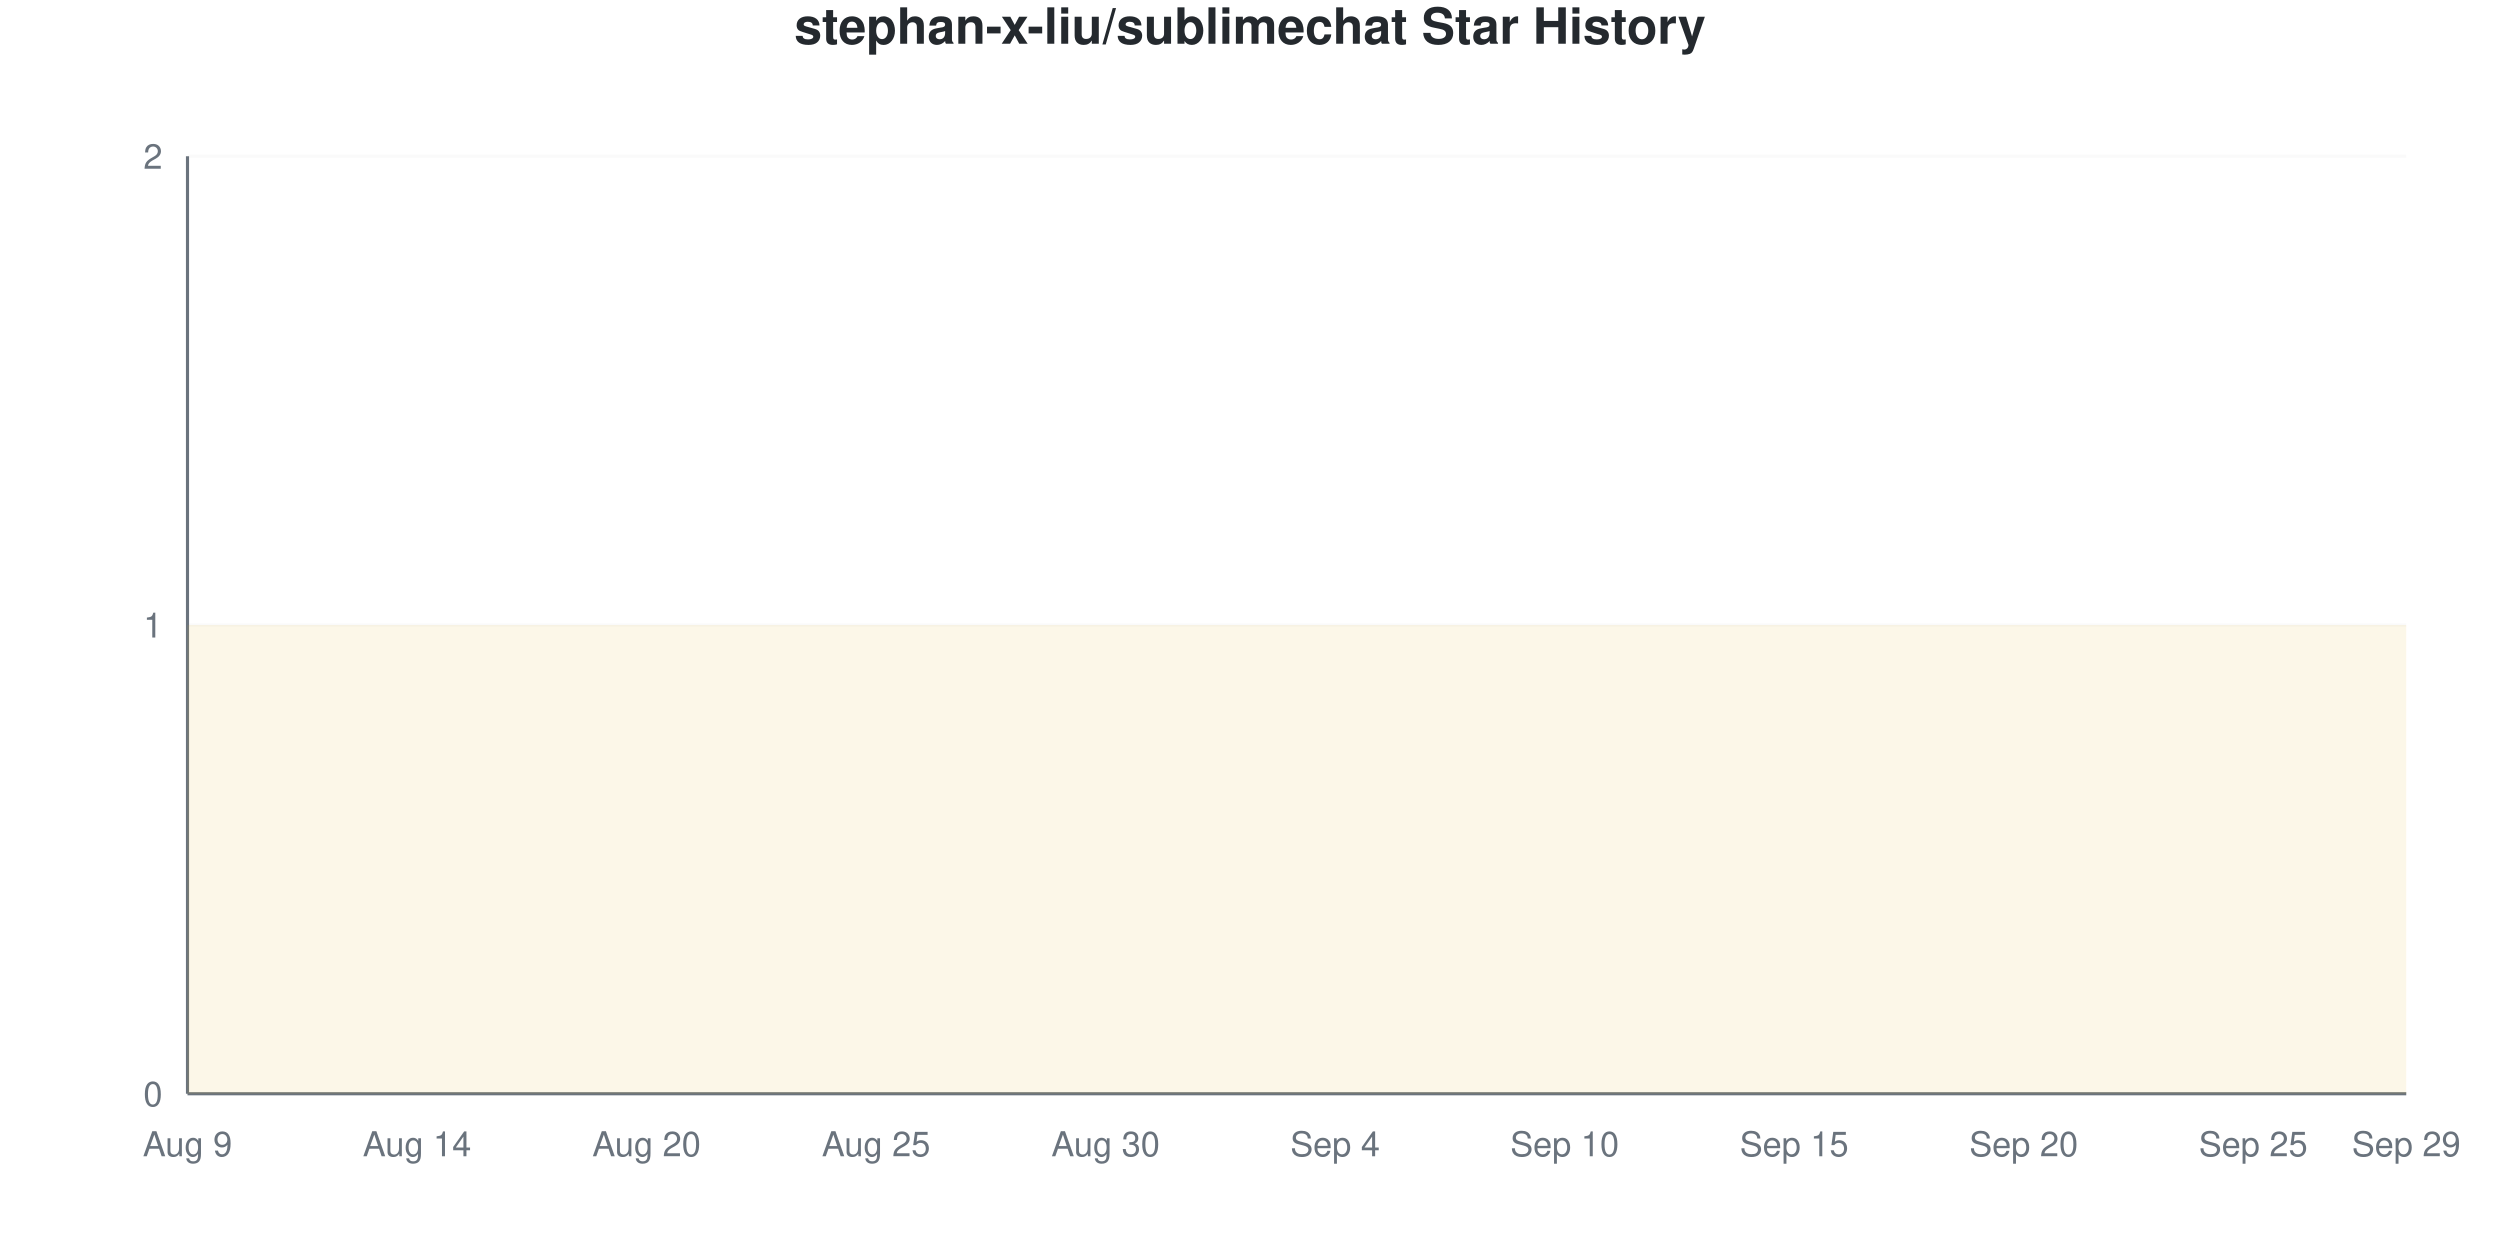
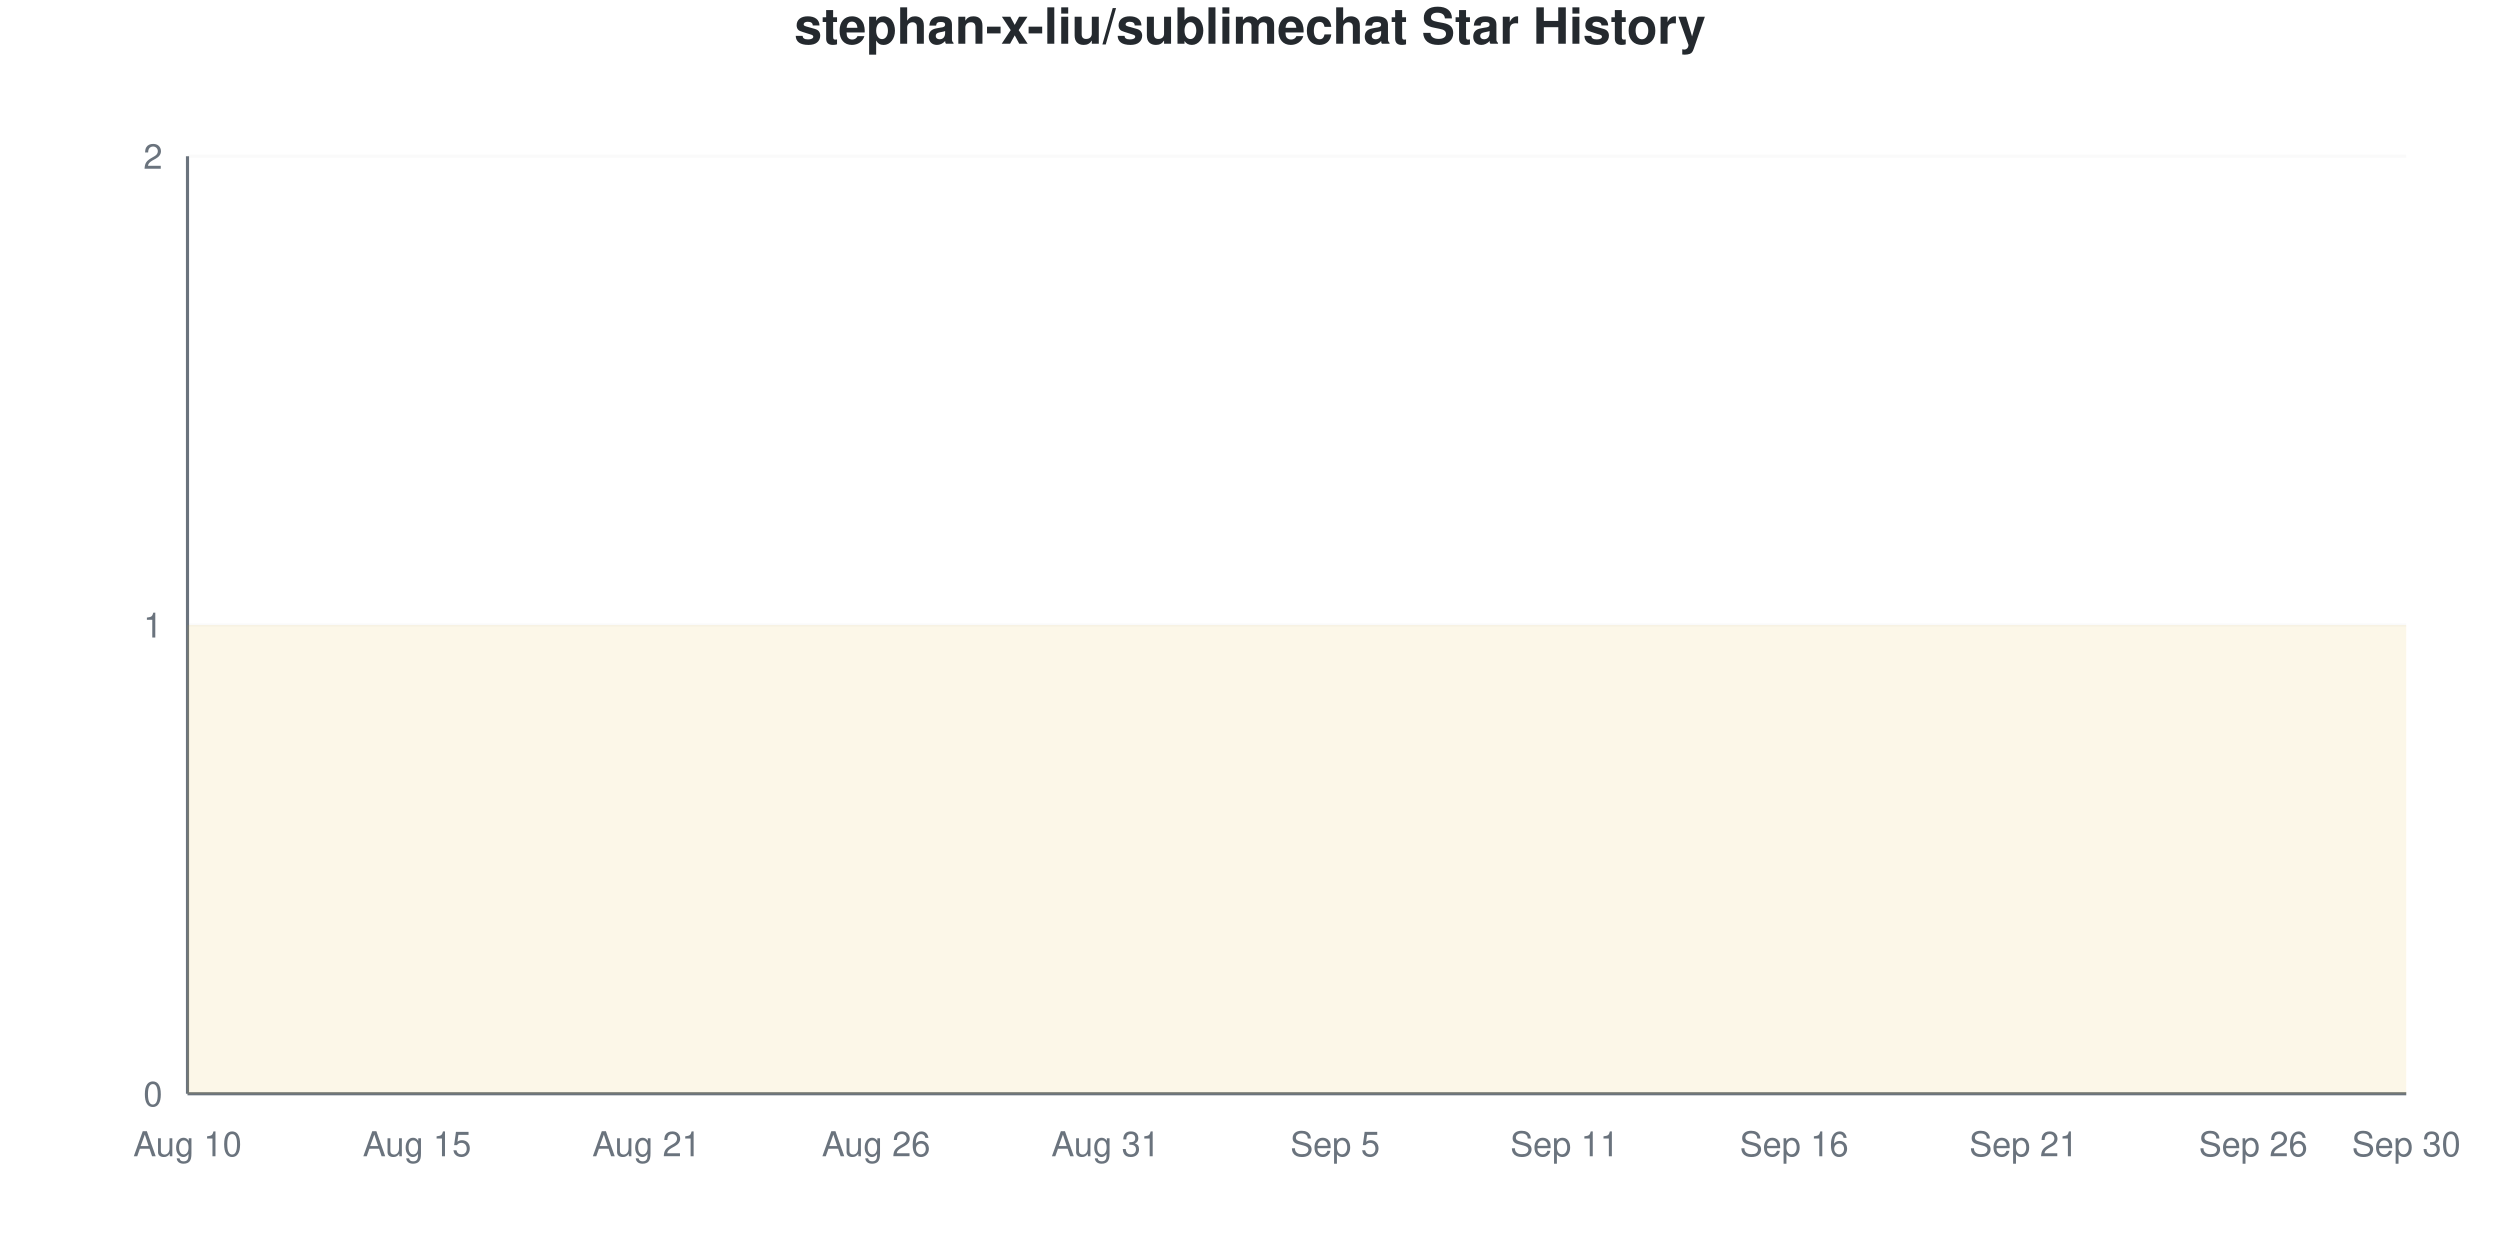
<svg xmlns="http://www.w3.org/2000/svg" viewBox="0 0 800 400" width="800" height="400">
  <style>
    @keyframes drawLine {
      to { stroke-dashoffset: 0; }
    }
    @keyframes fadeInPoint {
      from { opacity: 0; }
      to { opacity: 1; }
    }
    .data-line-0 {
      stroke-dasharray: 1290;
      stroke-dashoffset: 1290;
      animation: drawLine 2s ease-out forwards;
    }
    .data-point {
      opacity: 0;
      animation: fadeInPoint 0.5s ease-out forwards;
    }
    .chart-bg { fill: #fff; }
    .chart-text { fill: #24292e; }
    .chart-muted { fill: #6a737d; }
    .chart-grid { stroke: #eee; }
    .chart-axis { stroke: #6a737d; }
    @media (prefers-color-scheme: dark) {
      .chart-bg { fill: #0d1117; }
      .chart-text { fill: #e6edf3; }
      .chart-muted { fill: #8b949e; }
      .chart-grid { stroke: #21262d; }
      .chart-axis { stroke: #8b949e; }
    }
  </style>
  <rect width="800" height="400" class="chart-bg" />
  <text x="400" y="14" text-anchor="middle" class="chart-text" font-size="16" font-weight="bold" font-family="-apple-system, BlinkMacSystemFont, 'Segoe UI', Helvetica, Arial, sans-serif">stephan-x-liu/sublimechat Star History</text>
  <g class="grid">
    <line x1="60" y1="350" x2="770" y2="350" class="chart-grid" stroke-opacity="0.3" />
    <text x="52" y="354" text-anchor="end" class="chart-muted" font-size="11" font-family="-apple-system, BlinkMacSystemFont, 'Segoe UI', Helvetica, Arial, sans-serif">0</text>
    <line x1="60" y1="200" x2="770" y2="200" class="chart-grid" stroke-opacity="0.3" />
    <text x="52" y="204" text-anchor="end" class="chart-muted" font-size="11" font-family="-apple-system, BlinkMacSystemFont, 'Segoe UI', Helvetica, Arial, sans-serif">1</text>
    <line x1="60" y1="50" x2="770" y2="50" class="chart-grid" stroke-opacity="0.3" />
    <text x="52" y="54" text-anchor="end" class="chart-muted" font-size="11" font-family="-apple-system, BlinkMacSystemFont, 'Segoe UI', Helvetica, Arial, sans-serif">2</text>
  </g>
  <g class="milestones">
    
  </g>
  <g class="x-axis">
-     <text x="60" y="370" text-anchor="middle" class="chart-muted" font-size="11" font-family="-apple-system, BlinkMacSystemFont, 'Segoe UI', Helvetica, Arial, sans-serif">Aug 9</text>
-     <text x="133.448" y="370" text-anchor="middle" class="chart-muted" font-size="11" font-family="-apple-system, BlinkMacSystemFont, 'Segoe UI', Helvetica, Arial, sans-serif">Aug 14</text>
-     <text x="206.897" y="370" text-anchor="middle" class="chart-muted" font-size="11" font-family="-apple-system, BlinkMacSystemFont, 'Segoe UI', Helvetica, Arial, sans-serif">Aug 20</text>
-     <text x="280.345" y="370" text-anchor="middle" class="chart-muted" font-size="11" font-family="-apple-system, BlinkMacSystemFont, 'Segoe UI', Helvetica, Arial, sans-serif">Aug 25</text>
-     <text x="353.793" y="370" text-anchor="middle" class="chart-muted" font-size="11" font-family="-apple-system, BlinkMacSystemFont, 'Segoe UI', Helvetica, Arial, sans-serif">Aug 30</text>
-     <text x="427.241" y="370" text-anchor="middle" class="chart-muted" font-size="11" font-family="-apple-system, BlinkMacSystemFont, 'Segoe UI', Helvetica, Arial, sans-serif">Sep 4</text>
-     <text x="500.69" y="370" text-anchor="middle" class="chart-muted" font-size="11" font-family="-apple-system, BlinkMacSystemFont, 'Segoe UI', Helvetica, Arial, sans-serif">Sep 10</text>
-     <text x="574.138" y="370" text-anchor="middle" class="chart-muted" font-size="11" font-family="-apple-system, BlinkMacSystemFont, 'Segoe UI', Helvetica, Arial, sans-serif">Sep 15</text>
-     <text x="647.586" y="370" text-anchor="middle" class="chart-muted" font-size="11" font-family="-apple-system, BlinkMacSystemFont, 'Segoe UI', Helvetica, Arial, sans-serif">Sep 20</text>
-     <text x="721.034" y="370" text-anchor="middle" class="chart-muted" font-size="11" font-family="-apple-system, BlinkMacSystemFont, 'Segoe UI', Helvetica, Arial, sans-serif">Sep 25</text>
-     <text x="770" y="370" text-anchor="middle" class="chart-muted" font-size="11" font-family="-apple-system, BlinkMacSystemFont, 'Segoe UI', Helvetica, Arial, sans-serif">Sep 29</text>
+     <text x="60" y="370" text-anchor="middle" class="chart-muted" font-size="11" font-family="-apple-system, BlinkMacSystemFont, 'Segoe UI', Helvetica, Arial, sans-serif">Aug 10</text>
+     <text x="133.448" y="370" text-anchor="middle" class="chart-muted" font-size="11" font-family="-apple-system, BlinkMacSystemFont, 'Segoe UI', Helvetica, Arial, sans-serif">Aug 15</text>
+     <text x="206.897" y="370" text-anchor="middle" class="chart-muted" font-size="11" font-family="-apple-system, BlinkMacSystemFont, 'Segoe UI', Helvetica, Arial, sans-serif">Aug 21</text>
+     <text x="280.345" y="370" text-anchor="middle" class="chart-muted" font-size="11" font-family="-apple-system, BlinkMacSystemFont, 'Segoe UI', Helvetica, Arial, sans-serif">Aug 26</text>
+     <text x="353.793" y="370" text-anchor="middle" class="chart-muted" font-size="11" font-family="-apple-system, BlinkMacSystemFont, 'Segoe UI', Helvetica, Arial, sans-serif">Aug 31</text>
+     <text x="427.241" y="370" text-anchor="middle" class="chart-muted" font-size="11" font-family="-apple-system, BlinkMacSystemFont, 'Segoe UI', Helvetica, Arial, sans-serif">Sep 5</text>
+     <text x="500.69" y="370" text-anchor="middle" class="chart-muted" font-size="11" font-family="-apple-system, BlinkMacSystemFont, 'Segoe UI', Helvetica, Arial, sans-serif">Sep 11</text>
+     <text x="574.138" y="370" text-anchor="middle" class="chart-muted" font-size="11" font-family="-apple-system, BlinkMacSystemFont, 'Segoe UI', Helvetica, Arial, sans-serif">Sep 16</text>
+     <text x="647.586" y="370" text-anchor="middle" class="chart-muted" font-size="11" font-family="-apple-system, BlinkMacSystemFont, 'Segoe UI', Helvetica, Arial, sans-serif">Sep 21</text>
+     <text x="721.034" y="370" text-anchor="middle" class="chart-muted" font-size="11" font-family="-apple-system, BlinkMacSystemFont, 'Segoe UI', Helvetica, Arial, sans-serif">Sep 26</text>
+     <text x="770" y="370" text-anchor="middle" class="chart-muted" font-size="11" font-family="-apple-system, BlinkMacSystemFont, 'Segoe UI', Helvetica, Arial, sans-serif">Sep 30</text>
  </g>
  <line x1="60" y1="50" x2="60" y2="350" class="chart-axis" stroke-width="1" />
  <line x1="60" y1="350" x2="770" y2="350" class="chart-axis" stroke-width="1" />
  <path d="M60,350 L60,200 C68.161,200 76.322,200 84.483,200 C92.644,200 100.805,200 108.966,200 C117.126,200 125.287,200 133.448,200 C141.609,200 149.77,200 157.931,200 C166.092,200 174.253,200 182.414,200 C190.575,200 198.736,200 206.897,200 C215.057,200 223.218,200 231.379,200 C239.54,200 247.701,200 255.862,200 C264.023,200 272.184,200 280.345,200 C288.506,200 296.667,200 304.828,200 C312.989,200 321.149,200 329.31,200 C337.471,200 345.632,200 353.793,200 C361.954,200 370.115,200 378.276,200 C386.437,200 394.598,200 402.759,200 C410.92,200 419.08,200 427.241,200 C435.402,200 443.563,200 451.724,200 C459.885,200 468.046,200 476.207,200 C484.368,200 492.529,200 500.69,200 C508.851,200 517.011,200 525.172,200 C533.333,200 541.494,200 549.655,200 C557.816,200 565.977,200 574.138,200 C582.299,200 590.46,200 598.621,200 C606.782,200 614.943,200 623.103,200 C631.264,200 639.425,200 647.586,200 C655.747,200 663.908,200 672.069,200 C680.23,200 688.391,200 696.552,200 C704.713,200 712.874,200 721.034,200 C729.195,200 737.356,200 745.517,200 C753.678,200 761.839,200 770,200 L770,350 L60,350 Z" fill="#dfb317" fill-opacity="0.1" />
  <path d="M60,350 L60,200 C68.161,200 76.322,200 84.483,200 C92.644,200 100.805,200 108.966,200 C117.126,200 125.287,200 133.448,200 C141.609,200 149.77,200 157.931,200 C166.092,200 174.253,200 182.414,200 C190.575,200 198.736,200 206.897,200 C215.057,200 223.218,200 231.379,200 C239.54,200 247.701,200 255.862,200 C264.023,200 272.184,200 280.345,200 C288.506,200 296.667,200 304.828,200 C312.989,200 321.149,200 329.31,200 C337.471,200 345.632,200 353.793,200 C361.954,200 370.115,200 378.276,200 C386.437,200 394.598,200 402.759,200 C410.92,200 419.08,200 427.241,200 C435.402,200 443.563,200 451.724,200 C459.885,200 468.046,200 476.207,200 C484.368,200 492.529,200 500.69,200 C508.851,200 517.011,200 525.172,200 C533.333,200 541.494,200 549.655,200 C557.816,200 565.977,200 574.138,200 C582.299,200 590.46,200 598.621,200 C606.782,200 614.943,200 623.103,200 C631.264,200 639.425,200 647.586,200 C655.747,200 663.908,200 672.069,200 C680.23,200 688.391,200 696.552,200 C704.713,200 712.874,200 721.034,200 C729.195,200 737.356,200 745.517,200 C753.678,200 761.839,200 770,200" fill="none" stroke="#dfb317" stroke-width="2.5" class="data-line-0" />
  <g class="points">
    <circle cx="60" cy="200" r="4" fill="#dfb317" class="data-point" style="animation-delay: 1.50s" />
    <circle cx="84.483" cy="200" r="4" fill="#dfb317" class="data-point" style="animation-delay: 1.55s" />
    <circle cx="108.966" cy="200" r="4" fill="#dfb317" class="data-point" style="animation-delay: 1.60s" />
    <circle cx="133.448" cy="200" r="4" fill="#dfb317" class="data-point" style="animation-delay: 1.65s" />
    <circle cx="157.931" cy="200" r="4" fill="#dfb317" class="data-point" style="animation-delay: 1.70s" />
    <circle cx="182.414" cy="200" r="4" fill="#dfb317" class="data-point" style="animation-delay: 1.75s" />
    <circle cx="206.897" cy="200" r="4" fill="#dfb317" class="data-point" style="animation-delay: 1.80s" />
    <circle cx="231.379" cy="200" r="4" fill="#dfb317" class="data-point" style="animation-delay: 1.85s" />
    <circle cx="255.862" cy="200" r="4" fill="#dfb317" class="data-point" style="animation-delay: 1.90s" />
    <circle cx="280.345" cy="200" r="4" fill="#dfb317" class="data-point" style="animation-delay: 1.95s" />
    <circle cx="304.828" cy="200" r="4" fill="#dfb317" class="data-point" style="animation-delay: 2.00s" />
    <circle cx="329.31" cy="200" r="4" fill="#dfb317" class="data-point" style="animation-delay: 2.05s" />
    <circle cx="353.793" cy="200" r="4" fill="#dfb317" class="data-point" style="animation-delay: 2.10s" />
    <circle cx="378.276" cy="200" r="4" fill="#dfb317" class="data-point" style="animation-delay: 2.15s" />
    <circle cx="402.759" cy="200" r="4" fill="#dfb317" class="data-point" style="animation-delay: 2.20s" />
    <circle cx="427.241" cy="200" r="4" fill="#dfb317" class="data-point" style="animation-delay: 2.25s" />
    <circle cx="451.724" cy="200" r="4" fill="#dfb317" class="data-point" style="animation-delay: 2.30s" />
    <circle cx="476.207" cy="200" r="4" fill="#dfb317" class="data-point" style="animation-delay: 2.35s" />
    <circle cx="500.69" cy="200" r="4" fill="#dfb317" class="data-point" style="animation-delay: 2.40s" />
    <circle cx="525.172" cy="200" r="4" fill="#dfb317" class="data-point" style="animation-delay: 2.45s" />
    <circle cx="549.655" cy="200" r="4" fill="#dfb317" class="data-point" style="animation-delay: 2.50s" />
    <circle cx="574.138" cy="200" r="4" fill="#dfb317" class="data-point" style="animation-delay: 2.55s" />
    <circle cx="598.621" cy="200" r="4" fill="#dfb317" class="data-point" style="animation-delay: 2.60s" />
    <circle cx="623.103" cy="200" r="4" fill="#dfb317" class="data-point" style="animation-delay: 2.65s" />
    <circle cx="647.586" cy="200" r="4" fill="#dfb317" class="data-point" style="animation-delay: 2.70s" />
    <circle cx="672.069" cy="200" r="4" fill="#dfb317" class="data-point" style="animation-delay: 2.75s" />
    <circle cx="696.552" cy="200" r="4" fill="#dfb317" class="data-point" style="animation-delay: 2.80s" />
    <circle cx="721.034" cy="200" r="4" fill="#dfb317" class="data-point" style="animation-delay: 2.85s" />
    <circle cx="745.517" cy="200" r="4" fill="#dfb317" class="data-point" style="animation-delay: 2.90s" />
    <circle cx="770" cy="200" r="4" fill="#dfb317" class="data-point" style="animation-delay: 2.95s" />
  </g>
</svg>
